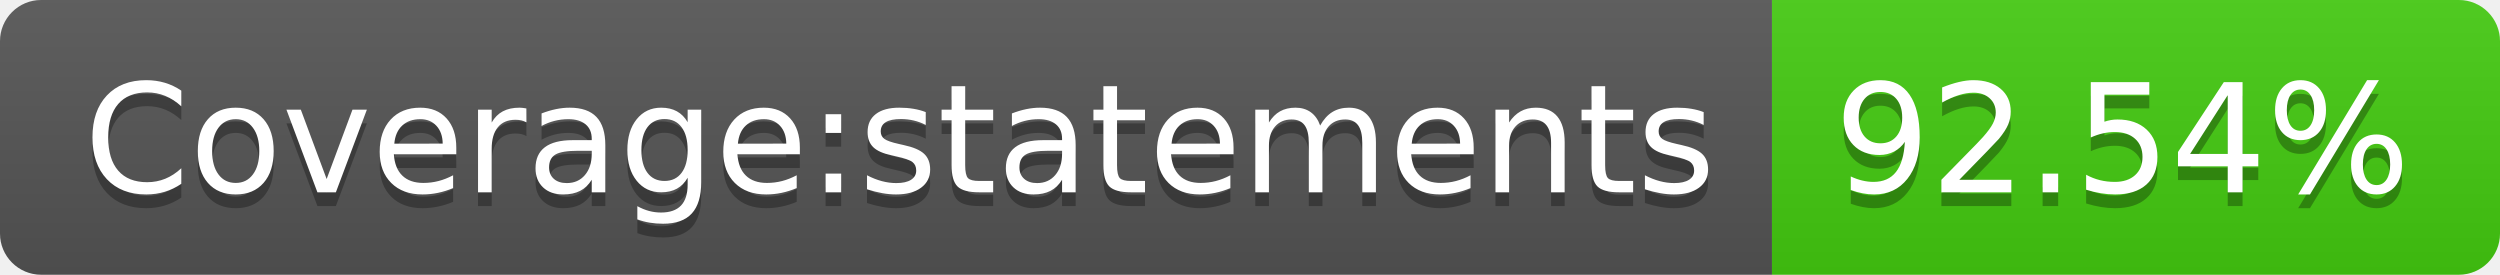
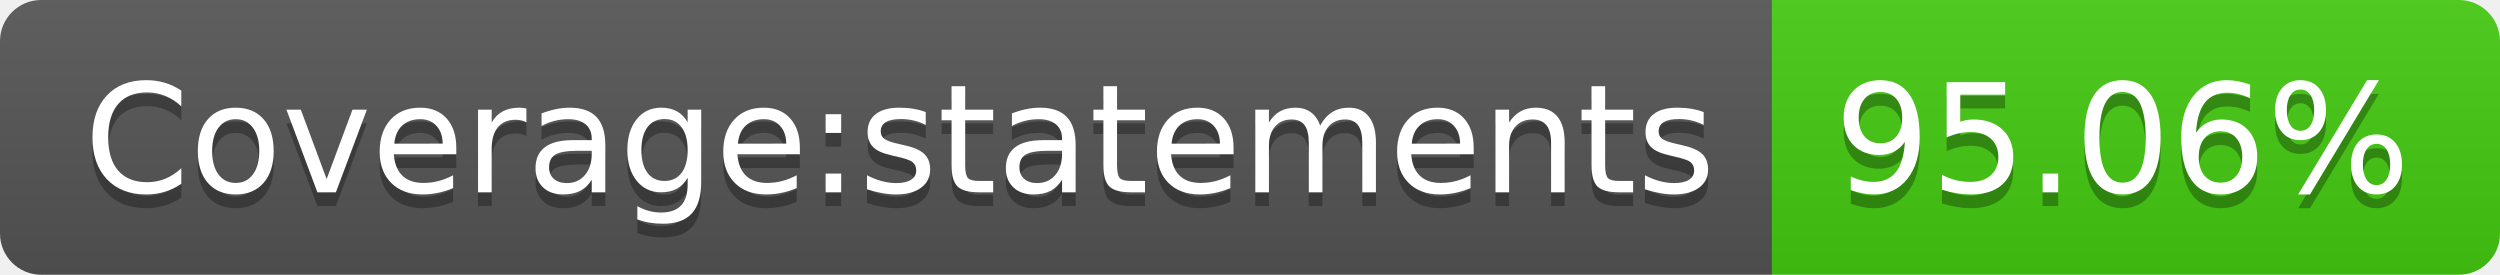
- <svg xmlns="http://www.w3.org/2000/svg" width="182" height="20" role="img" aria-label="Coverage:statements: 92.54%">
+ <svg xmlns="http://www.w3.org/2000/svg" width="182" height="20" role="img" aria-label="Coverage:statements: 95.06%">
  <linearGradient id="s" x2="0" y2="100%">
    <stop offset="0" stop-color="#bbb" stop-opacity=".1" />
    <stop offset="1" stop-opacity=".1" />
  </linearGradient>
  <clipPath id="r">
    <rect width="182" height="20" rx="3" fill="#fff" />
  </clipPath>
  <g clip-path="url(#r)">
    <rect width="129" height="20" fill="#555" />
    <rect x="129" width="53" height="20" fill="#4c1" />
    <rect width="182" height="20" fill="url(#s)" />
  </g>
  <g fill="#fff" text-anchor="middle" font-family="Verdana,Geneva,DejaVu Sans,sans-serif" text-rendering="geometricPrecision" font-size="110">
    <text aria-hidden="true" x="655" y="150" fill="#010101" fill-opacity=".3" transform="scale(.1)" textLength="1190">Coverage:statements</text>
    <text x="655" y="140" transform="scale(.1)" fill="#fff" textLength="1190">Coverage:statements</text>
-     <text aria-hidden="true" x="1545" y="150" fill="#010101" fill-opacity=".3" transform="scale(.1)" textLength="430">92.54%</text>
-     <text x="1545" y="140" transform="scale(.1)" fill="#fff" textLength="430">92.54%</text>
+     <text aria-hidden="true" x="1545" y="150" fill="#010101" fill-opacity=".3" transform="scale(.1)" textLength="430">95.06%</text>
+     <text x="1545" y="140" transform="scale(.1)" fill="#fff" textLength="430">95.06%</text>
  </g>
</svg>
